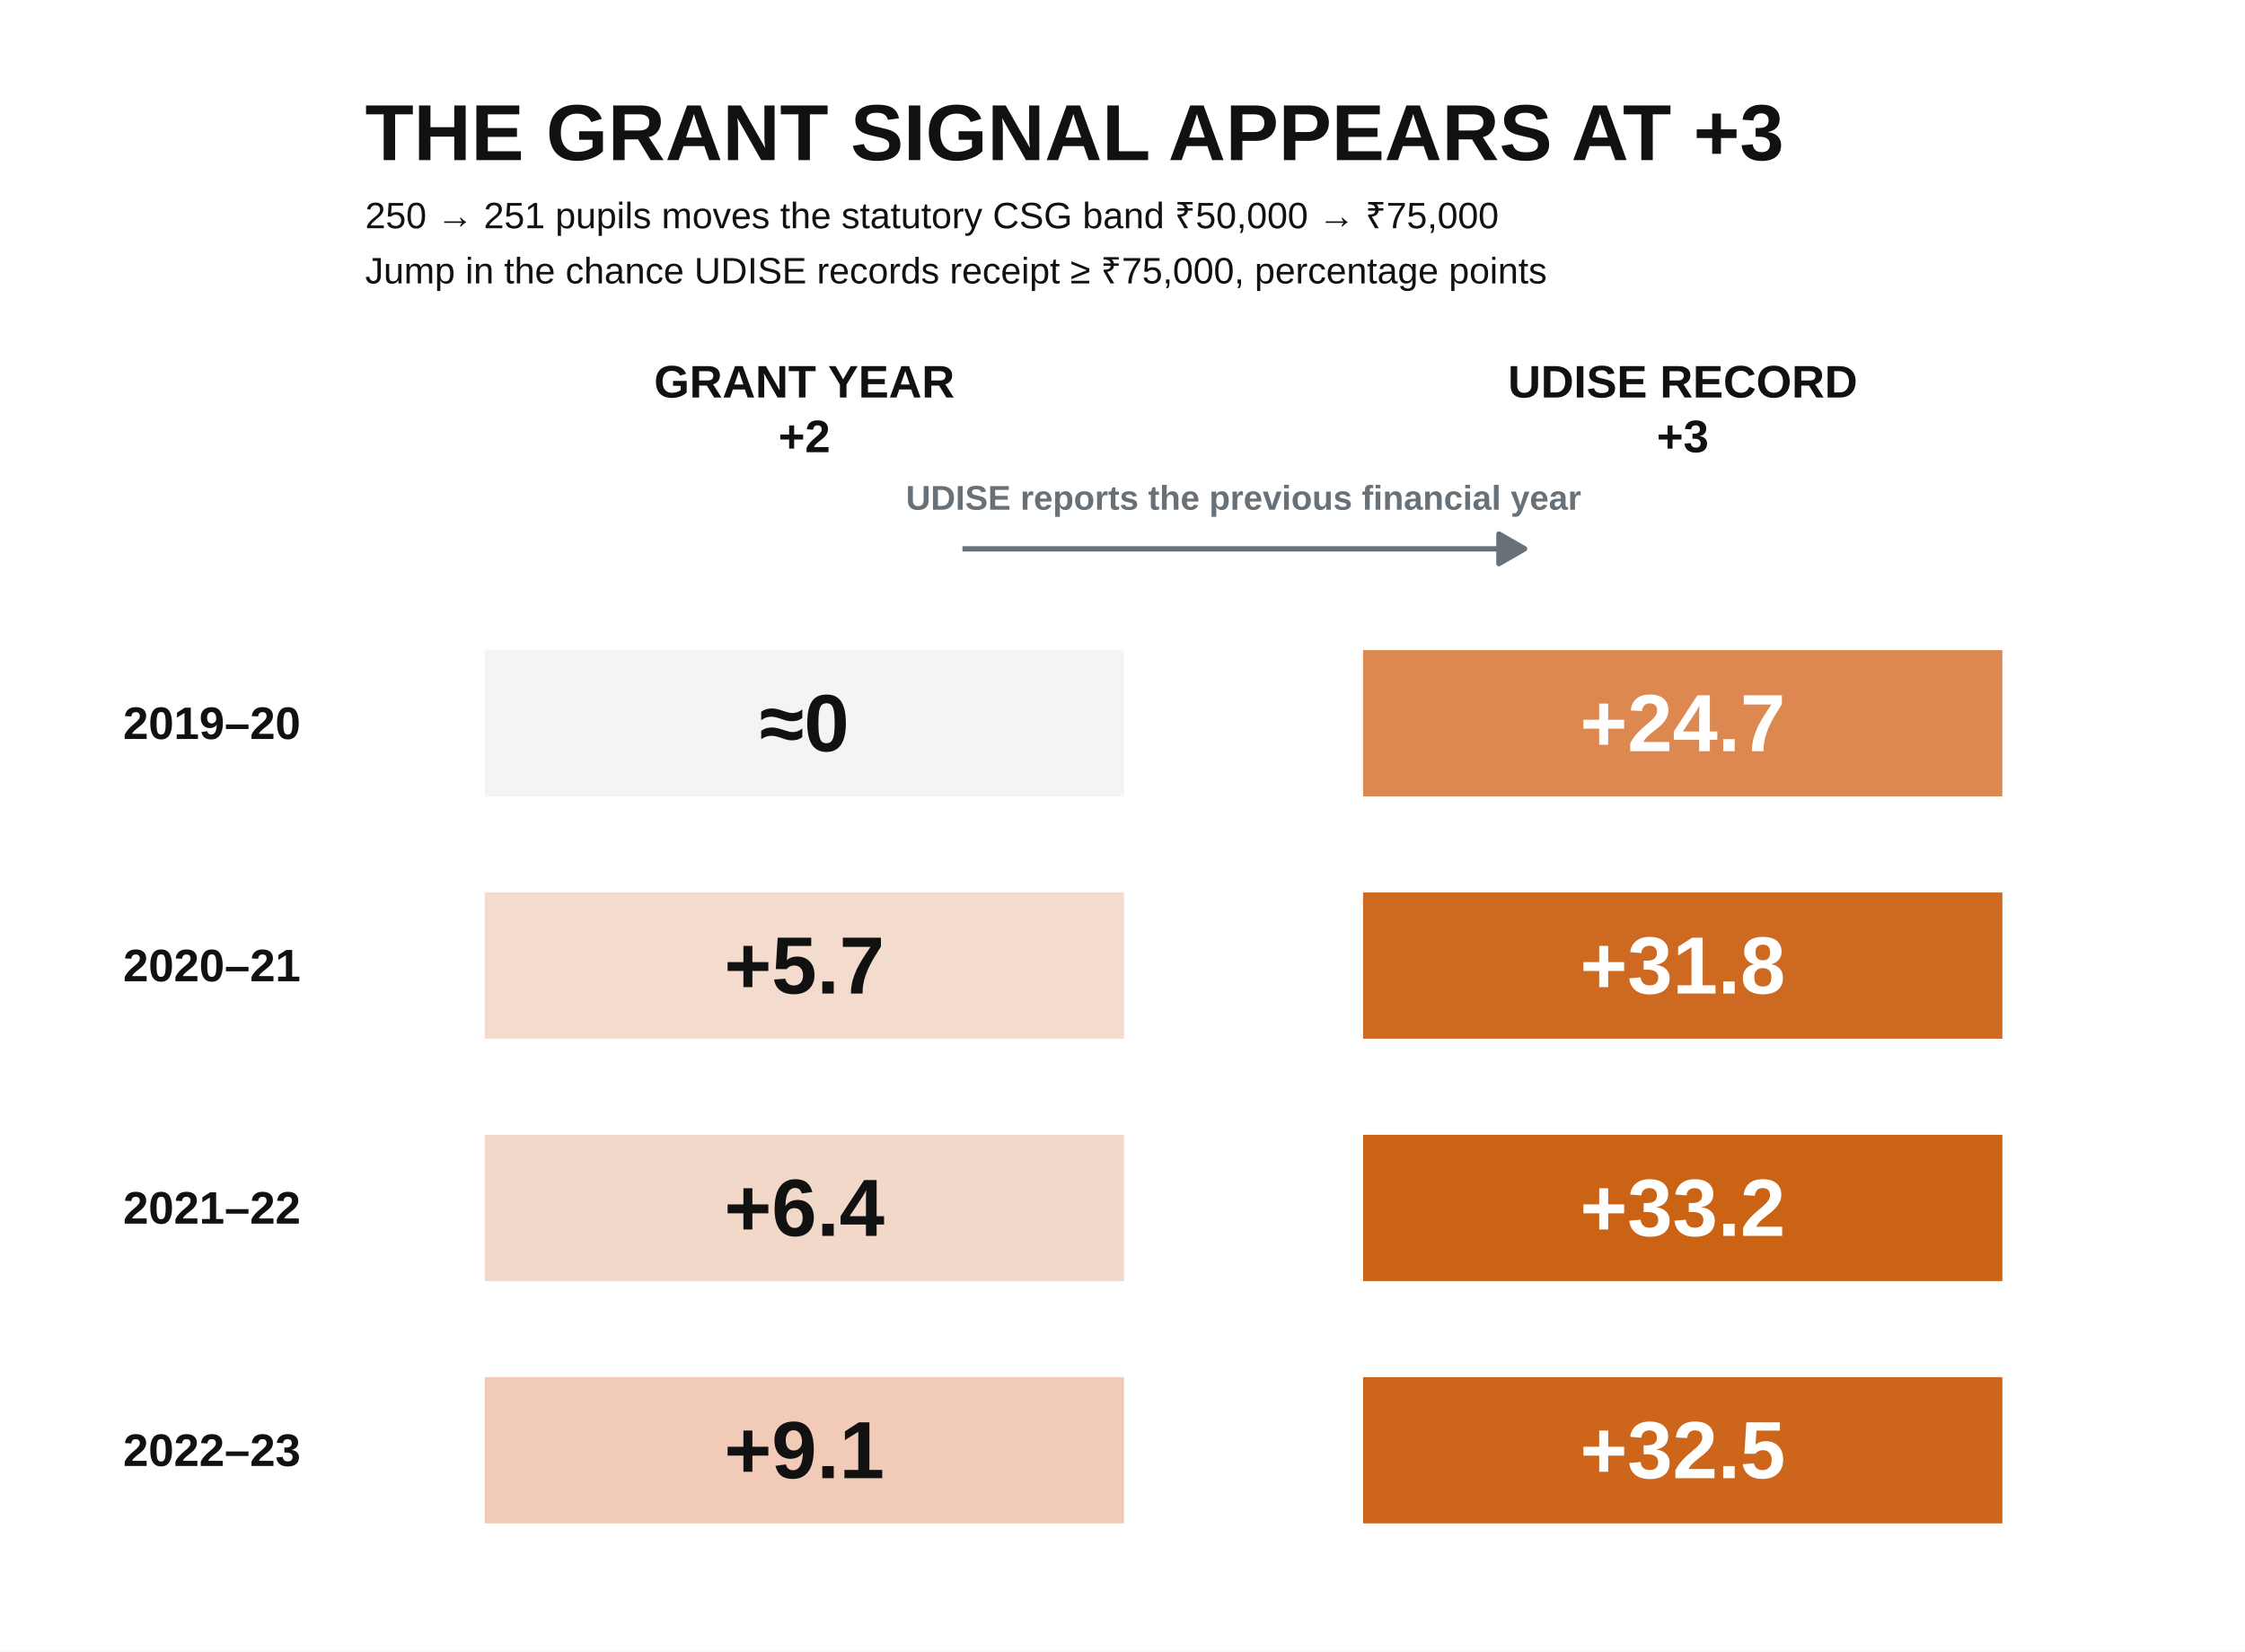
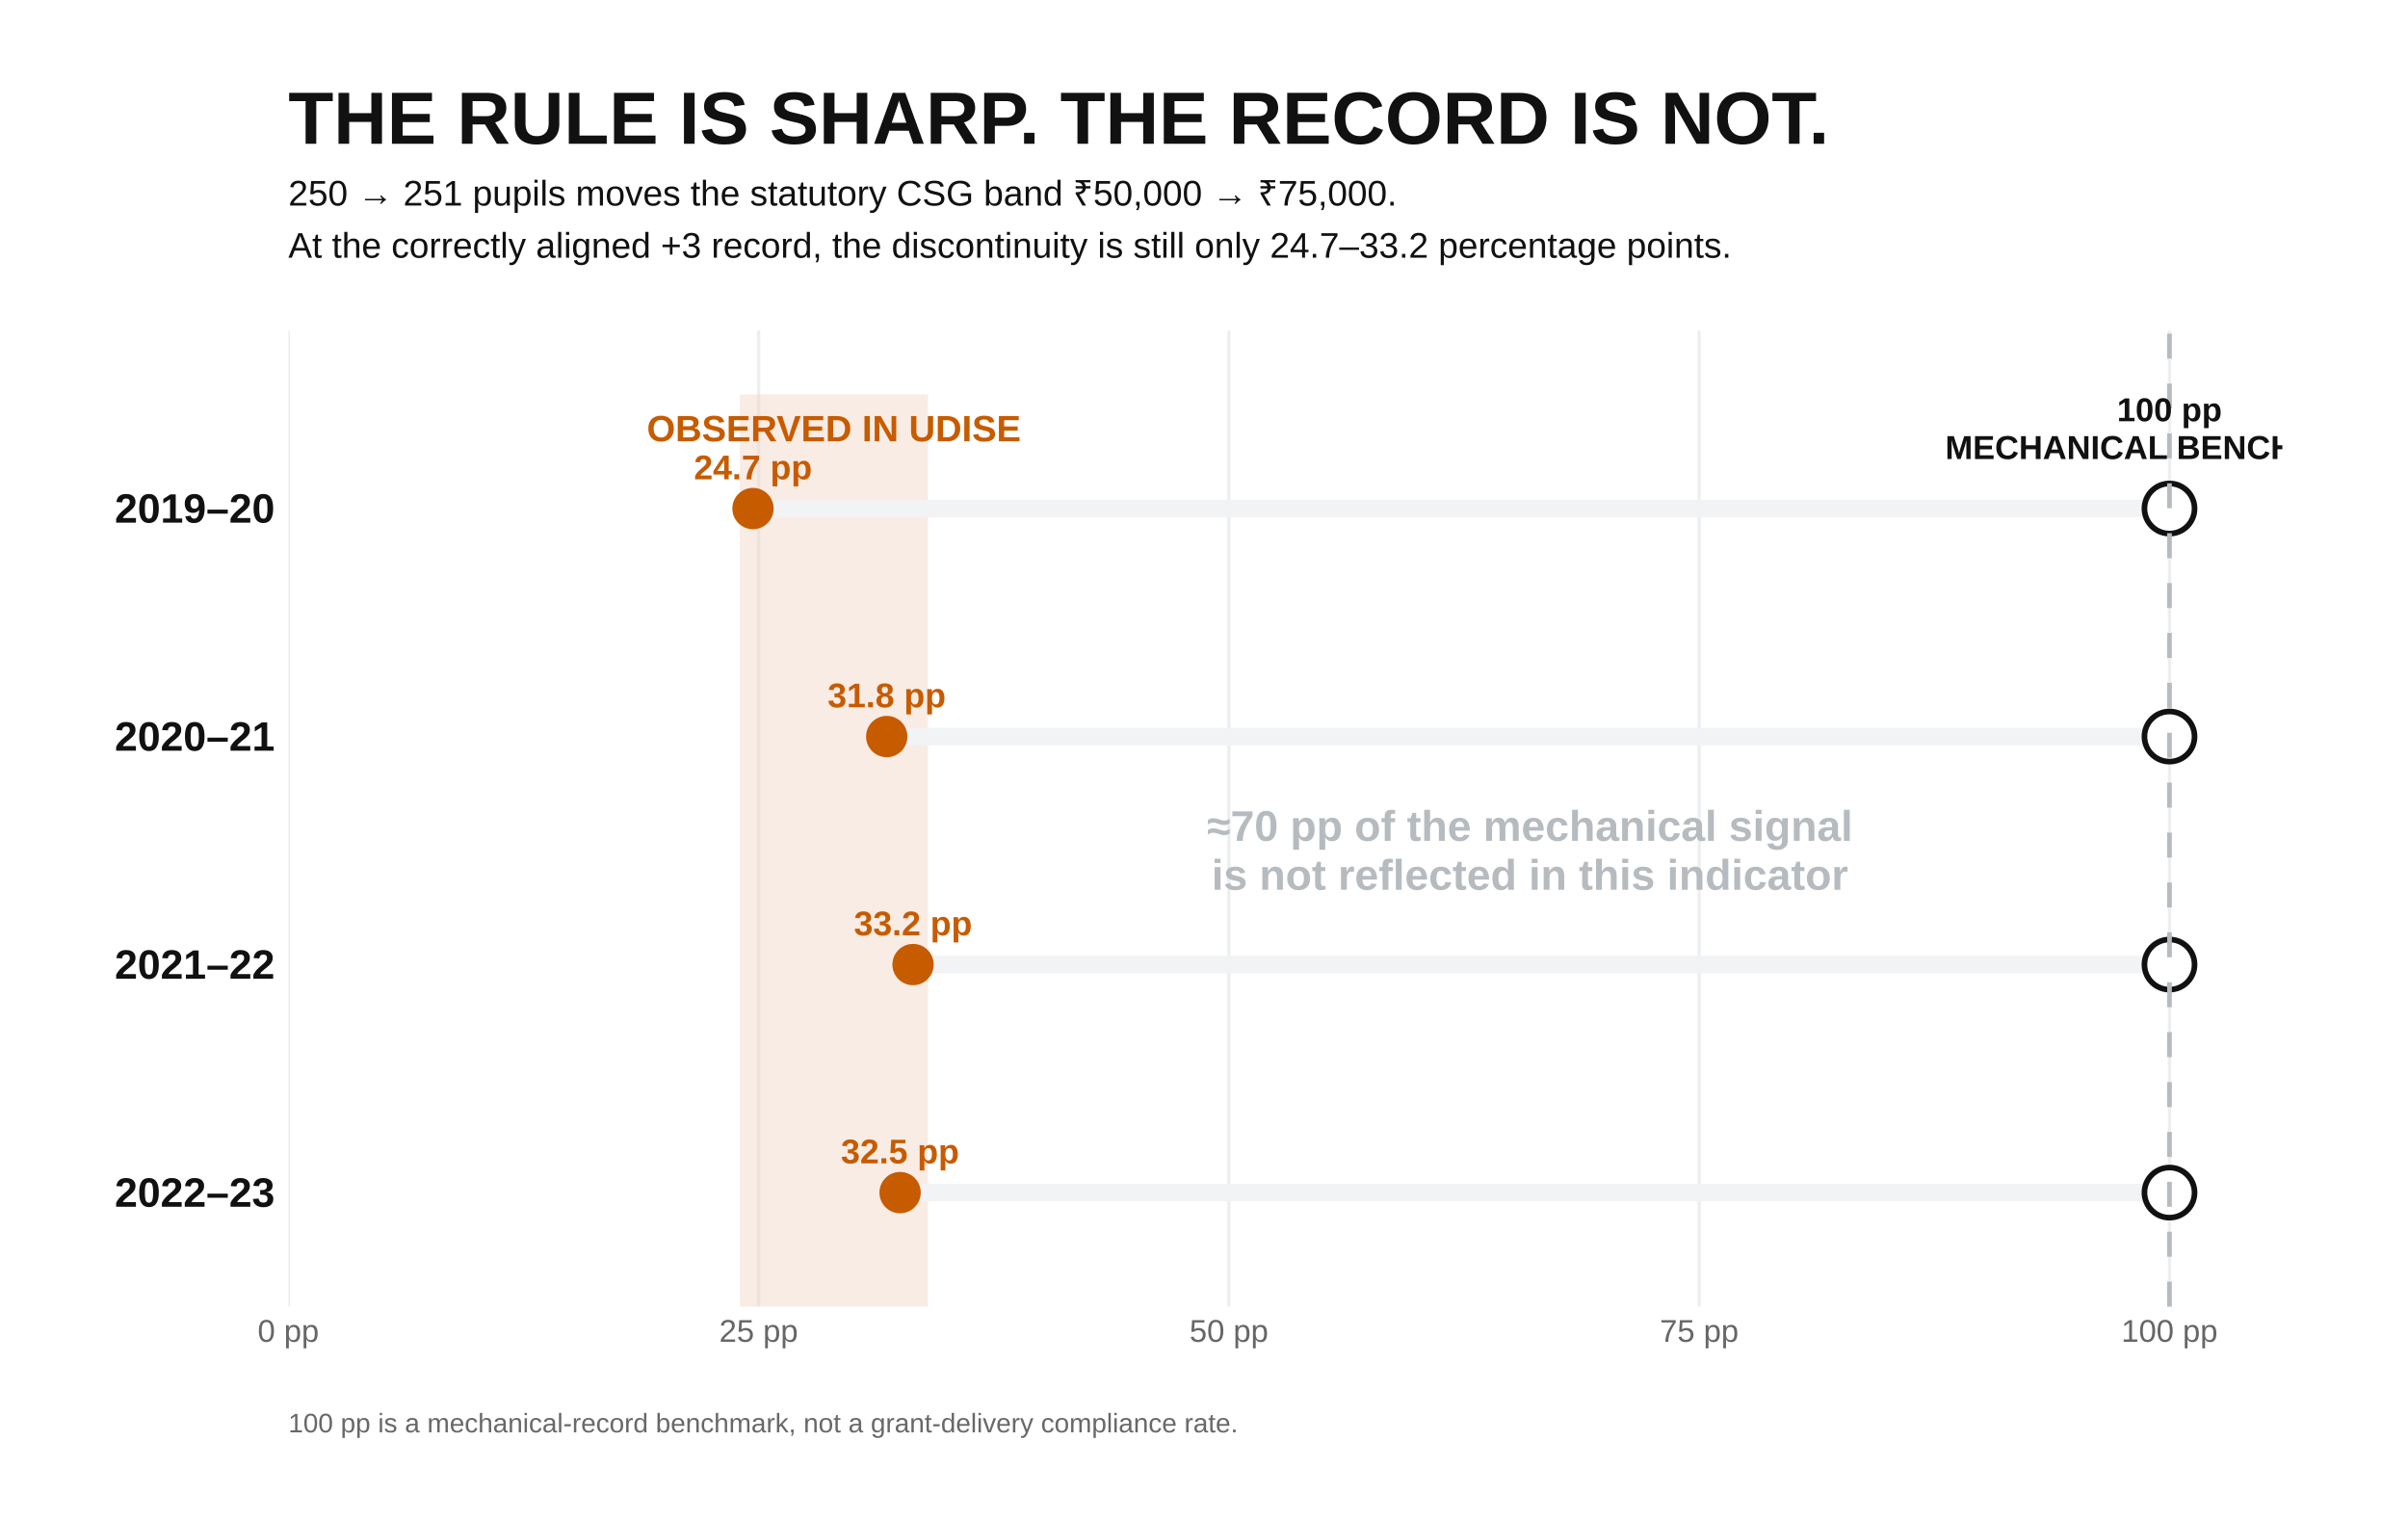
- <svg xmlns="http://www.w3.org/2000/svg" width="763.20pt" height="561.60pt" viewBox="0 0 763.20 561.60">
+ <svg xmlns="http://www.w3.org/2000/svg" width="878.40pt" height="554.40pt" viewBox="0 0 878.40 554.40">
  <g class="svglite">
    <defs>
      <style type="text/css">
    .svglite line, .svglite polyline, .svglite polygon, .svglite path, .svglite rect, .svglite circle {
      fill: none;
      stroke: #000000;
      stroke-linecap: round;
      stroke-linejoin: round;
      stroke-miterlimit: 10.00;
    }
    .svglite text {
      white-space: pre;
    }
    .svglite g.glyphgroup path {
      fill: inherit;
      stroke: none;
    }
  </style>
    </defs>
    <rect width="100%" height="100%" style="stroke: none; fill: #FFFFFF;" />
    <defs>
-       <clipPath id="cpMC4wMHw3NjMuMjB8MC4wMHw1NjEuNjA=">
-         <rect x="0.00" y="0.00" width="763.20" height="561.60" />
+       <clipPath id="cpMC4wMHw4NzguNDB8MC4wMHw1NTQuNDA=">
+         <rect x="0.00" y="0.00" width="878.40" height="554.40" />
      </clipPath>
    </defs>
-     <g clip-path="url(#cpMC4wMHw3NjMuMjB8MC4wMHw1NjEuNjA=)">
-       <rect x="0" y="-0" width="763.20" height="561.60" style="stroke-width: 0.00; stroke: none;" />
-       <rect x="159.97" y="216.27" width="226.94" height="59.33" style="stroke-width: 9.60; stroke: #FFFFFF; stroke-linecap: butt; stroke-linejoin: miter; fill: #F3F4F5;" />
-       <rect x="458.58" y="216.27" width="226.94" height="59.33" style="stroke-width: 9.60; stroke: #FFFFFF; stroke-linecap: butt; stroke-linejoin: miter; fill: #DD8851;" />
-       <rect x="159.97" y="298.66" width="226.94" height="59.33" style="stroke-width: 9.60; stroke: #FFFFFF; stroke-linecap: butt; stroke-linejoin: miter; fill: #F3DBCE;" />
-       <rect x="458.58" y="298.66" width="226.94" height="59.33" style="stroke-width: 9.60; stroke: #FFFFFF; stroke-linecap: butt; stroke-linejoin: miter; fill: #CE6921;" />
-       <rect x="159.97" y="381.06" width="226.94" height="59.33" style="stroke-width: 9.60; stroke: #FFFFFF; stroke-linecap: butt; stroke-linejoin: miter; fill: #F2D8C9;" />
-       <rect x="458.58" y="381.06" width="226.94" height="59.33" style="stroke-width: 9.60; stroke: #FFFFFF; stroke-linecap: butt; stroke-linejoin: miter; fill: #CB6315;" />
-       <rect x="159.97" y="463.46" width="226.94" height="59.33" style="stroke-width: 9.60; stroke: #FFFFFF; stroke-linecap: butt; stroke-linejoin: miter; fill: #F1CBB7;" />
-       <rect x="458.58" y="463.46" width="226.94" height="59.33" style="stroke-width: 9.60; stroke: #FFFFFF; stroke-linecap: butt; stroke-linejoin: miter; fill: #CD661B;" />
-       <text x="273.44" y="255.42" text-anchor="middle" style="font-size: 27.60px; font-weight: bold;fill: #111111; font-family: &quot;Liberation Sans&quot;;" textLength="30.48px" lengthAdjust="spacingAndGlyphs">≈0</text>
-       <text x="572.05" y="255.42" text-anchor="middle" style="font-size: 27.60px; font-weight: bold;fill: #FFFFFF; font-family: &quot;Liberation Sans&quot;;" textLength="69.81px" lengthAdjust="spacingAndGlyphs">+24.7</text>
-       <text x="273.44" y="337.82" text-anchor="middle" style="font-size: 27.60px; font-weight: bold;fill: #111111; font-family: &quot;Liberation Sans&quot;;" textLength="54.47px" lengthAdjust="spacingAndGlyphs">+5.7</text>
-       <text x="572.05" y="337.82" text-anchor="middle" style="font-size: 27.60px; font-weight: bold;fill: #FFFFFF; font-family: &quot;Liberation Sans&quot;;" textLength="69.81px" lengthAdjust="spacingAndGlyphs">+31.8</text>
-       <text x="273.44" y="420.22" text-anchor="middle" style="font-size: 27.60px; font-weight: bold;fill: #111111; font-family: &quot;Liberation Sans&quot;;" textLength="54.47px" lengthAdjust="spacingAndGlyphs">+6.4</text>
-       <text x="572.05" y="420.22" text-anchor="middle" style="font-size: 27.60px; font-weight: bold;fill: #FFFFFF; font-family: &quot;Liberation Sans&quot;;" textLength="69.81px" lengthAdjust="spacingAndGlyphs">+33.2</text>
-       <text x="273.44" y="502.61" text-anchor="middle" style="font-size: 27.60px; font-weight: bold;fill: #111111; font-family: &quot;Liberation Sans&quot;;" textLength="54.47px" lengthAdjust="spacingAndGlyphs">+9.1</text>
-       <text x="572.05" y="502.61" text-anchor="middle" style="font-size: 27.60px; font-weight: bold;fill: #FFFFFF; font-family: &quot;Liberation Sans&quot;;" textLength="69.81px" lengthAdjust="spacingAndGlyphs">+32.5</text>
-       <line x1="327.19" y1="186.61" x2="518.30" y2="186.61" style="stroke-width: 1.81; stroke: #687078; stroke-linecap: butt;" />
-       <polygon points="509.57,191.65 518.30,186.61 509.57,181.57 " style="stroke-width: 1.81; stroke: #687078; stroke-linecap: butt; fill: #687078;" />
-       <text x="422.75" y="173.31" text-anchor="middle" style="font-size: 11.67px; font-weight: bold;fill: #687078; font-family: &quot;Liberation Sans&quot;;" textLength="229.31px" lengthAdjust="spacingAndGlyphs">UDISE reports the previous financial year</text>
-       <text x="273.44" y="135.15" text-anchor="middle" style="font-size: 15.50px; font-weight: bold;fill: #111111; font-family: &quot;Liberation Sans&quot;;" textLength="102.19px" lengthAdjust="spacingAndGlyphs">GRANT YEAR</text>
-       <text x="273.44" y="153.75" text-anchor="middle" style="font-size: 15.50px; font-weight: bold;fill: #111111; font-family: &quot;Liberation Sans&quot;;" textLength="17.67px" lengthAdjust="spacingAndGlyphs">+2</text>
-       <text x="572.05" y="135.15" text-anchor="middle" style="font-size: 15.50px; font-weight: bold;fill: #111111; font-family: &quot;Liberation Sans&quot;;" textLength="118.84px" lengthAdjust="spacingAndGlyphs">UDISE RECORD</text>
-       <text x="572.05" y="153.75" text-anchor="middle" style="font-size: 15.50px; font-weight: bold;fill: #111111; font-family: &quot;Liberation Sans&quot;;" textLength="17.67px" lengthAdjust="spacingAndGlyphs">+3</text>
-       <text x="72.03" y="498.46" text-anchor="middle" style="font-size: 15.50px; font-weight: bold;fill: #111111; font-family: &quot;Liberation Sans&quot;;" textLength="60.38px" lengthAdjust="spacingAndGlyphs">2022–23</text>
-       <text x="72.03" y="416.06" text-anchor="middle" style="font-size: 15.50px; font-weight: bold;fill: #111111; font-family: &quot;Liberation Sans&quot;;" textLength="60.38px" lengthAdjust="spacingAndGlyphs">2021–22</text>
-       <text x="72.03" y="333.66" text-anchor="middle" style="font-size: 15.50px; font-weight: bold;fill: #111111; font-family: &quot;Liberation Sans&quot;;" textLength="60.38px" lengthAdjust="spacingAndGlyphs">2020–21</text>
-       <text x="72.03" y="251.27" text-anchor="middle" style="font-size: 15.50px; font-weight: bold;fill: #111111; font-family: &quot;Liberation Sans&quot;;" textLength="60.38px" lengthAdjust="spacingAndGlyphs">2019–20</text>
-       <text x="124.14" y="77.61" style="font-size: 12.50px;fill: #111111; font-family: &quot;Liberation Sans&quot;;" textLength="385.47px" lengthAdjust="spacingAndGlyphs">250 → 251 pupils moves the statutory CSG band ₹50,000 → ₹75,000</text>
-       <text x="124.14" y="96.36" style="font-size: 12.50px;fill: #111111; font-family: &quot;Liberation Sans&quot;;" textLength="401.77px" lengthAdjust="spacingAndGlyphs">Jump in the chance UDISE records receipt ≥ ₹75,000, percentage points</text>
-       <text x="124.14" y="54.44" style="font-size: 27.00px; font-weight: bold;fill: #111111; font-family: &quot;Liberation Sans&quot;;" textLength="482.39px" lengthAdjust="spacingAndGlyphs">THE GRANT SIGNAL APPEARS AT +3</text>
+     <g clip-path="url(#cpMC4wMHw4NzguNDB8MC4wMHw1NTQuNDA=)">
+       <rect x="0.00" y="-0" width="878.40" height="554.40" style="stroke-width: 1.07; stroke: none; fill: #FFFFFF;" />
+     </g>
+     <defs>
+       <clipPath id="cpMTA1LjE4fDgzMi41N3wxMjAuNjJ8NDc2LjYw">
+         <rect x="105.18" y="120.62" width="727.39" height="355.98" />
+       </clipPath>
+     </defs>
+     <g clip-path="url(#cpMTA1LjE4fDgzMi41N3wxMjAuNjJ8NDc2LjYw)">
+       <polyline points="105.18,476.60 105.18,120.62 " style="stroke-width: 1.17; stroke: #ECEEEF; stroke-linecap: butt;" />
+       <polyline points="276.74,476.60 276.74,120.62 " style="stroke-width: 1.17; stroke: #ECEEEF; stroke-linecap: butt;" />
+       <polyline points="448.29,476.60 448.29,120.62 " style="stroke-width: 1.17; stroke: #ECEEEF; stroke-linecap: butt;" />
+       <polyline points="619.84,476.60 619.84,120.62 " style="stroke-width: 1.17; stroke: #ECEEEF; stroke-linecap: butt;" />
+       <polyline points="791.40,476.60 791.40,120.62 " style="stroke-width: 1.17; stroke: #ECEEEF; stroke-linecap: butt;" />
+       <rect x="269.87" y="143.91" width="68.62" height="332.70" style="stroke-width: 1.07; stroke: none; stroke-linecap: butt; stroke-linejoin: miter; fill: #F1D6C3; fill-opacity: 0.45;" />
+       <line x1="274.68" y1="185.50" x2="791.40" y2="185.50" style="stroke-width: 6.40; stroke: #F2F3F4;" />
+       <line x1="323.47" y1="268.67" x2="791.40" y2="268.67" style="stroke-width: 6.40; stroke: #F2F3F4;" />
+       <line x1="333.07" y1="351.84" x2="791.40" y2="351.84" style="stroke-width: 6.40; stroke: #F2F3F4;" />
+       <line x1="328.34" y1="435.02" x2="791.40" y2="435.02" style="stroke-width: 6.40; stroke: #F2F3F4;" />
+       <circle cx="274.68" cy="185.50" r="7.18" style="stroke-width: 0.71; stroke: #C75B00; fill: #C75B00;" />
+       <circle cx="323.47" cy="268.67" r="7.18" style="stroke-width: 0.71; stroke: #C75B00; fill: #C75B00;" />
+       <circle cx="333.07" cy="351.84" r="7.18" style="stroke-width: 0.71; stroke: #C75B00; fill: #C75B00;" />
+       <circle cx="328.34" cy="435.02" r="7.18" style="stroke-width: 0.71; stroke: #C75B00; fill: #C75B00;" />
+       <text x="274.68" y="174.83" text-anchor="middle" style="font-size: 12.52px; font-weight: bold;fill: #C75B00; font-family: &quot;Liberation Sans&quot;;" textLength="43.11px" lengthAdjust="spacingAndGlyphs">24.7 pp</text>
+       <text x="323.47" y="258.00" text-anchor="middle" style="font-size: 12.52px; font-weight: bold;fill: #C75B00; font-family: &quot;Liberation Sans&quot;;" textLength="43.11px" lengthAdjust="spacingAndGlyphs">31.8 pp</text>
+       <text x="333.07" y="341.18" text-anchor="middle" style="font-size: 12.52px; font-weight: bold;fill: #C75B00; font-family: &quot;Liberation Sans&quot;;" textLength="43.11px" lengthAdjust="spacingAndGlyphs">33.2 pp</text>
+       <text x="328.34" y="424.35" text-anchor="middle" style="font-size: 12.52px; font-weight: bold;fill: #C75B00; font-family: &quot;Liberation Sans&quot;;" textLength="43.11px" lengthAdjust="spacingAndGlyphs">32.5 pp</text>
+       <circle cx="791.40" cy="185.50" r="9.14" style="stroke-width: 2.06; stroke: #111111; fill: #FFFFFF;" />
+       <circle cx="791.40" cy="268.67" r="9.14" style="stroke-width: 2.06; stroke: #111111; fill: #FFFFFF;" />
+       <circle cx="791.40" cy="351.84" r="9.14" style="stroke-width: 2.06; stroke: #111111; fill: #FFFFFF;" />
+       <circle cx="791.40" cy="435.02" r="9.14" style="stroke-width: 2.06; stroke: #111111; fill: #FFFFFF;" />
+       <line x1="791.40" y1="476.60" x2="791.40" y2="120.62" style="stroke-width: 1.71; stroke: #B6BBC0; stroke-dasharray: 9.10,9.10; stroke-linecap: butt;" />
+       <text x="304.18" y="160.98" text-anchor="middle" style="font-size: 13.37px; font-weight: bold;fill: #C75B00; font-family: &quot;Liberation Sans&quot;;" textLength="136.31px" lengthAdjust="spacingAndGlyphs">OBSERVED IN UDISE</text>
+       <text x="791.40" y="153.65" text-anchor="middle" style="font-size: 12.09px; font-weight: bold;fill: #111111; font-family: &quot;Liberation Sans&quot;;" textLength="38.27px" lengthAdjust="spacingAndGlyphs">100 pp</text>
+       <text x="791.40" y="167.43" text-anchor="middle" style="font-size: 12.09px; font-weight: bold;fill: #111111; font-family: &quot;Liberation Sans&quot;;" textLength="163.47px" lengthAdjust="spacingAndGlyphs">MECHANICAL BENCHMARK</text>
+       <text x="558.08" y="306.72" text-anchor="middle" style="font-size: 15.65px; font-weight: bold;fill: #B6BBC0; font-family: &quot;Liberation Sans&quot;;" textLength="235.39px" lengthAdjust="spacingAndGlyphs">≈70 pp of the mechanical signal</text>
+       <text x="558.08" y="324.56" text-anchor="middle" style="font-size: 15.65px; font-weight: bold;fill: #B6BBC0; font-family: &quot;Liberation Sans&quot;;" textLength="231.98px" lengthAdjust="spacingAndGlyphs">is not reflected in this indicator</text>
+     </g>
+     <g clip-path="url(#cpMC4wMHw4NzguNDB8MC4wMHw1NTQuNDA=)">
+       <text x="100.25" y="440.18" text-anchor="end" style="font-size: 15.00px; font-weight: bold;fill: #111111; font-family: &quot;Liberation Sans&quot;;" textLength="58.41px" lengthAdjust="spacingAndGlyphs">2022–23</text>
+       <text x="100.25" y="357.01" text-anchor="end" style="font-size: 15.00px; font-weight: bold;fill: #111111; font-family: &quot;Liberation Sans&quot;;" textLength="58.41px" lengthAdjust="spacingAndGlyphs">2021–22</text>
+       <text x="100.25" y="273.83" text-anchor="end" style="font-size: 15.00px; font-weight: bold;fill: #111111; font-family: &quot;Liberation Sans&quot;;" textLength="58.41px" lengthAdjust="spacingAndGlyphs">2020–21</text>
+       <text x="100.25" y="190.66" text-anchor="end" style="font-size: 15.00px; font-weight: bold;fill: #111111; font-family: &quot;Liberation Sans&quot;;" textLength="58.41px" lengthAdjust="spacingAndGlyphs">2019–20</text>
+       <text x="105.18" y="489.45" text-anchor="middle" style="font-size: 11.50px;fill: #666666; font-family: &quot;Liberation Sans&quot;;" textLength="22.36px" lengthAdjust="spacingAndGlyphs">0 pp</text>
+       <text x="276.74" y="489.45" text-anchor="middle" style="font-size: 11.50px;fill: #666666; font-family: &quot;Liberation Sans&quot;;" textLength="28.75px" lengthAdjust="spacingAndGlyphs">25 pp</text>
+       <text x="448.29" y="489.45" text-anchor="middle" style="font-size: 11.50px;fill: #666666; font-family: &quot;Liberation Sans&quot;;" textLength="28.75px" lengthAdjust="spacingAndGlyphs">50 pp</text>
+       <text x="619.84" y="489.45" text-anchor="middle" style="font-size: 11.50px;fill: #666666; font-family: &quot;Liberation Sans&quot;;" textLength="28.75px" lengthAdjust="spacingAndGlyphs">75 pp</text>
+       <text x="791.40" y="489.45" text-anchor="middle" style="font-size: 11.50px;fill: #666666; font-family: &quot;Liberation Sans&quot;;" textLength="35.14px" lengthAdjust="spacingAndGlyphs">100 pp</text>
+       <text x="105.18" y="74.98" style="font-size: 13.00px;fill: #111111; font-family: &quot;Liberation Sans&quot;;" textLength="404.64px" lengthAdjust="spacingAndGlyphs">250 → 251 pupils moves the statutory CSG band ₹50,000 → ₹75,000.</text>
+       <text x="105.18" y="94.01" style="font-size: 13.00px;fill: #111111; font-family: &quot;Liberation Sans&quot;;" textLength="526.58px" lengthAdjust="spacingAndGlyphs">At the correctly aligned +3 record, the discontinuity is still only 24.7–33.2 percentage points.</text>
+       <text x="105.18" y="52.45" style="font-size: 27.00px; font-weight: bold;fill: #111111; font-family: &quot;Liberation Sans&quot;;" textLength="562.14px" lengthAdjust="spacingAndGlyphs">THE RULE IS SHARP. THE RECORD IS NOT.</text>
+       <text x="105.18" y="522.48" style="font-size: 9.80px;fill: #686868; font-family: &quot;Liberation Sans&quot;;" textLength="346.50px" lengthAdjust="spacingAndGlyphs">100 pp is a mechanical-record benchmark, not a grant-delivery compliance rate.</text>
    </g>
  </g>
</svg>
